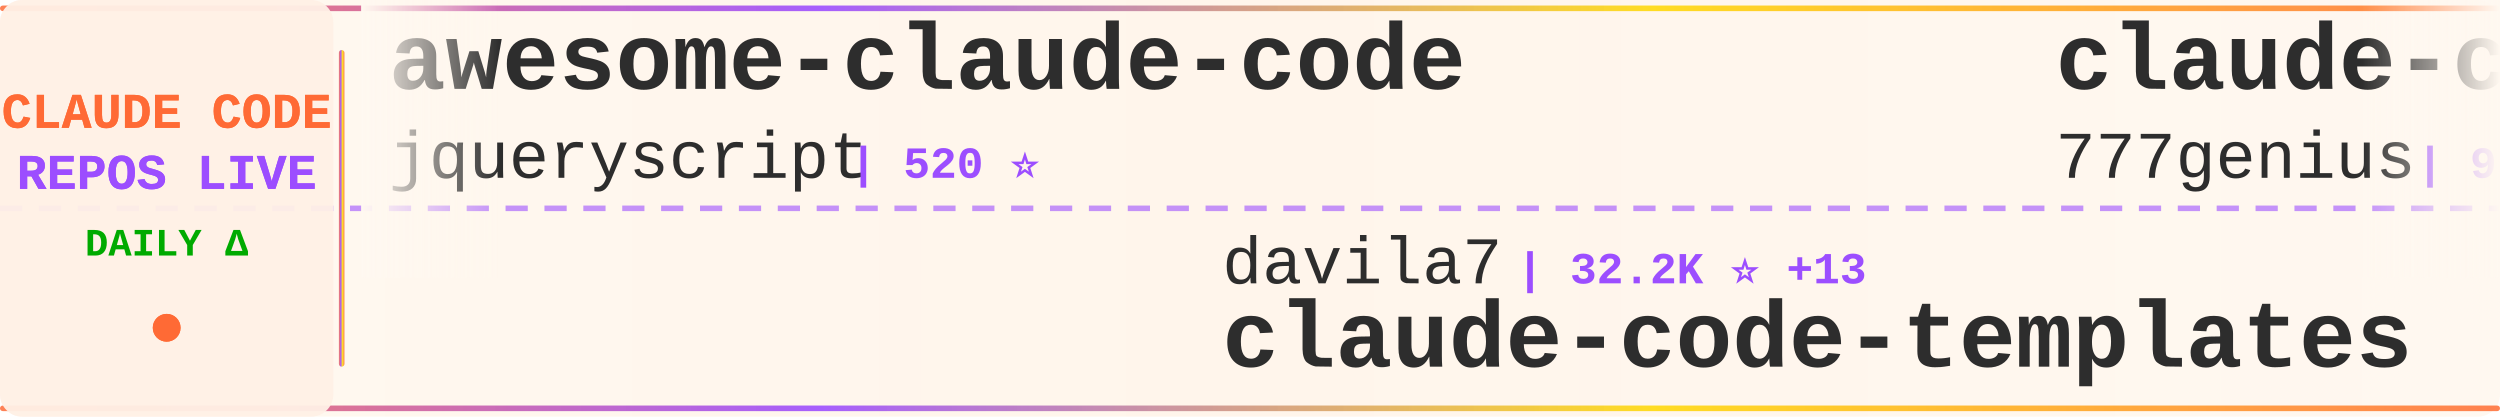
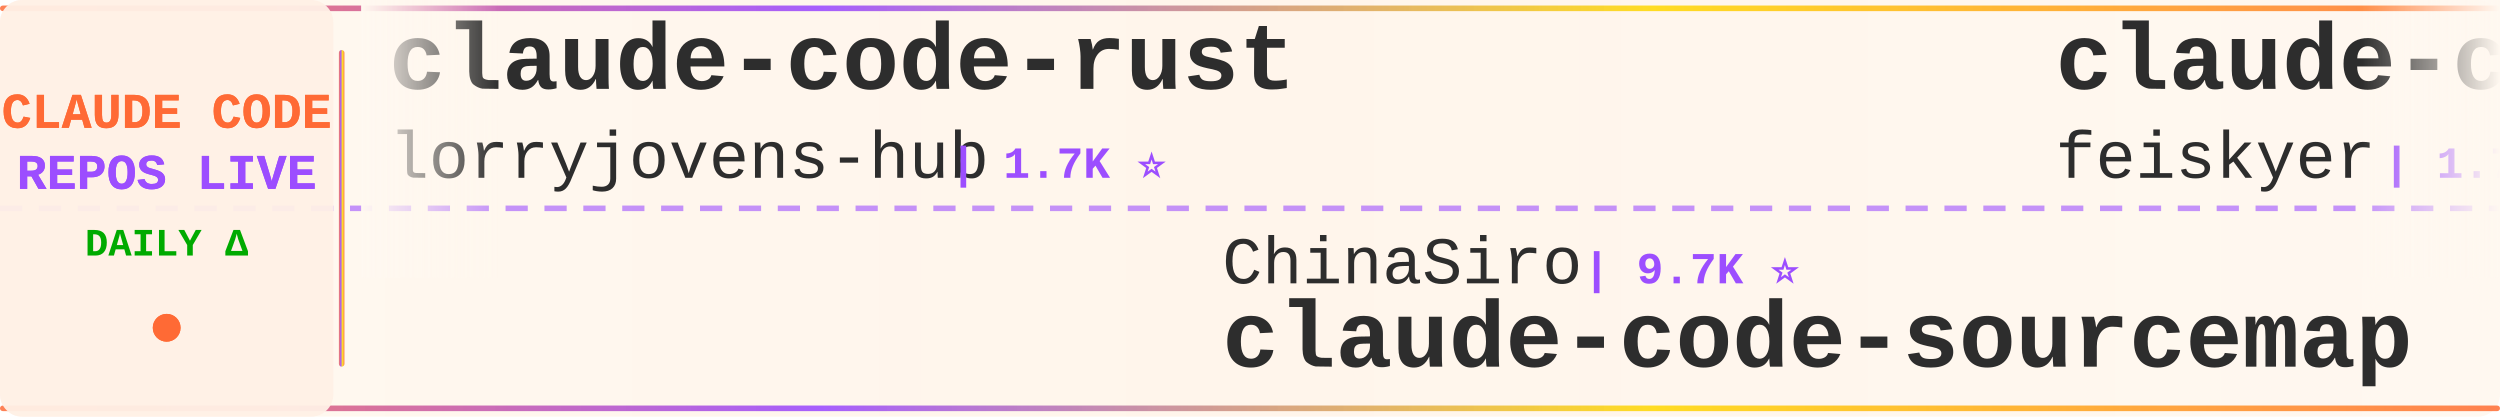
<svg xmlns="http://www.w3.org/2000/svg" width="900" height="150">
  <defs>
    <linearGradient id="tickerBg" x1="0%" y1="0%" x2="100%" y2="0%">
      <stop offset="0%" style="stop-color:#fff8f0;stop-opacity:0.98" />
      <stop offset="50%" style="stop-color:#fff5eb;stop-opacity:1" />
      <stop offset="100%" style="stop-color:#fff8f0;stop-opacity:0.98" />
    </linearGradient>
    <linearGradient id="borderGrad" x1="0%" y1="0%" x2="100%" y2="0%">
      <stop offset="0%" style="stop-color:#FF6B35;stop-opacity:0.85">
        <animate attributeName="stop-opacity" values="0.85;1;0.85" dur="2s" repeatCount="indefinite" />
      </stop>
      <stop offset="33%" style="stop-color:#9C4EFF;stop-opacity:0.9">
        <animate attributeName="stop-opacity" values="0.9;1;0.9" dur="2.2s" repeatCount="indefinite" />
      </stop>
      <stop offset="66%" style="stop-color:#FFD700;stop-opacity:0.85">
        <animate attributeName="stop-opacity" values="0.85;1;0.85" dur="1.8s" repeatCount="indefinite" />
      </stop>
      <stop offset="100%" style="stop-color:#FF6B35;stop-opacity:0.85">
        <animate attributeName="stop-opacity" values="0.85;1;0.85" dur="2s" repeatCount="indefinite" />
      </stop>
    </linearGradient>
    <filter id="textGlow">
      <feGaussianBlur stdDeviation="0.15" result="coloredBlur" />
      <feMerge>
        <feMergeNode in="coloredBlur" />
        <feMergeNode in="SourceGraphic" />
      </feMerge>
    </filter>
    <filter id="metricGlow">
      <feGaussianBlur stdDeviation="0.2" result="coloredBlur" />
      <feMerge>
        <feMergeNode in="coloredBlur" />
        <feMergeNode in="SourceGraphic" />
      </feMerge>
    </filter>
    <linearGradient id="leftFade" x1="0%" y1="0%" x2="100%" y2="0%">
      <stop offset="0%" style="stop-color:#fff8f0;stop-opacity:1" />
      <stop offset="100%" style="stop-color:#fff8f0;stop-opacity:0" />
    </linearGradient>
    <linearGradient id="rightFade" x1="0%" y1="0%" x2="100%" y2="0%">
      <stop offset="0%" style="stop-color:#fff8f0;stop-opacity:0" />
      <stop offset="100%" style="stop-color:#fff8f0;stop-opacity:1" />
    </linearGradient>
  </defs>
  <rect width="900" height="150" fill="url(#tickerBg)" rx="8" />
  <rect x="0" y="2" width="900" height="2" fill="url(#borderGrad)" rx="1" />
  <rect x="0" y="146" width="900" height="2" fill="url(#borderGrad)" rx="1" />
  <line x1="0" y1="75" x2="900" y2="75" stroke="#9C4EFF" stroke-width="2" stroke-dasharray="8 6" opacity="0.6" />
  <rect x="0" y="0" width="120" height="150" fill="#fff0e6" opacity="0.95" rx="8" />
  <text x="60" y="46" font-family="'Courier New', monospace" font-size="18" font-weight="bold" fill="#FF6B35" text-anchor="middle" filter="url(#textGlow)">
    CLAUDE CODE
  </text>
  <text x="60" y="68" font-family="'Courier New', monospace" font-size="18" font-weight="bold" fill="#9C4EFF" text-anchor="middle" filter="url(#textGlow)">
    REPOS LIVE
  </text>
  <text x="60" y="92" font-family="'Courier New', monospace" font-size="14" font-weight="bold" fill="#00aa00" text-anchor="middle">
    DAILY Δ
  </text>
  <circle cx="60" cy="118" r="5" fill="#FF6B35" filter="url(#metricGlow)">
    <animate attributeName="r" values="4;6;4" dur="1.5s" repeatCount="indefinite" />
    <animate attributeName="opacity" values="0.6;1;0.6" dur="1.5s" repeatCount="indefinite" />
  </circle>
  <rect x="122" y="18" width="2" height="114" fill="url(#borderGrad)" rx="1" />
  <clipPath id="tickerClip">
    <rect x="130" y="0" width="770" height="150" />
  </clipPath>
  <g clip-path="url(#tickerClip)">
    <g id="tickerItems">
      <animateTransform attributeName="transform" attributeType="XML" type="translate" from="0 0" to="-3000 0" dur="54s" repeatCount="indefinite" />
      <g transform="translate(0, 0)">
-         <text x="140" y="32" font-family="'Courier New', monospace" font-size="34" font-weight="bold" fill="#2d2d2d">awesome-claude-code</text>
-         <text x="140" y="64" font-family="'Courier New', monospace" font-size="24" font-weight="normal" fill="#2d2d2d" opacity="1.0">jqueryscript</text>
-         <text x="306" y="64" font-family="'Courier New', monospace" font-size="16" font-weight="bold" fill="#9C4EFF"> | 520 ⭐</text>
+         <text x="140" y="32" font-family="'Courier New', monospace" font-size="34" font-weight="bold" fill="#2d2d2d">claude-code-rust</text>
+         <text x="140" y="64" font-family="'Courier New', monospace" font-size="24" font-weight="normal" fill="#2d2d2d" opacity="1.0">lorryjovens-hub</text>
+         <text x="342" y="64" font-family="'Courier New', monospace" font-size="16" font-weight="bold" fill="#9C4EFF"> | 1.7K ⭐</text>
      </g>
      <g transform="translate(300, 0)">
-         <text x="140" y="102" font-family="'Courier New', monospace" font-size="24" font-weight="normal" fill="#2d2d2d" opacity="1.0">davila7</text>
-         <text x="246" y="102" font-family="'Courier New', monospace" font-size="16" font-weight="bold" fill="#9C4EFF"> | 32.2K ⭐ +13</text>
-         <text x="140" y="132" font-family="'Courier New', monospace" font-size="34" font-weight="bold" fill="#2d2d2d">claude-code-templates</text>
+         <text x="140" y="102" font-family="'Courier New', monospace" font-size="24" font-weight="normal" fill="#2d2d2d" opacity="1.0">ChinaSiro</text>
+         <text x="270" y="102" font-family="'Courier New', monospace" font-size="16" font-weight="bold" fill="#9C4EFF"> | 9.7K ⭐</text>
+         <text x="140" y="132" font-family="'Courier New', monospace" font-size="34" font-weight="bold" fill="#2d2d2d">claude-code-sourcemap</text>
      </g>
      <g transform="translate(600, 0)">
-         <text x="140" y="32" font-family="'Courier New', monospace" font-size="34" font-weight="bold" fill="#2d2d2d">claude-code-source-code</text>
-         <text x="140" y="64" font-family="'Courier New', monospace" font-size="24" font-weight="normal" fill="#2d2d2d" opacity="1.0">777genius</text>
-         <text x="270" y="64" font-family="'Courier New', monospace" font-size="16" font-weight="bold" fill="#9C4EFF"> | 931 ⭐</text>
+         <text x="140" y="32" font-family="'Courier New', monospace" font-size="34" font-weight="bold" fill="#2d2d2d">claude-code-settings</text>
+         <text x="140" y="64" font-family="'Courier New', monospace" font-size="24" font-weight="normal" fill="#2d2d2d" opacity="1.0">feiskyer</text>
+         <text x="258" y="64" font-family="'Courier New', monospace" font-size="16" font-weight="bold" fill="#9C4EFF"> | 1.7K ⭐</text>
      </g>
      <g transform="translate(900, 0)">
-         <text x="140" y="102" font-family="'Courier New', monospace" font-size="24" font-weight="normal" fill="#2d2d2d" opacity="1.0">sugyan</text>
-         <text x="234" y="102" font-family="'Courier New', monospace" font-size="16" font-weight="bold" fill="#9C4EFF"> | 1.1K ⭐</text>
-         <text x="140" y="132" font-family="'Courier New', monospace" font-size="34" font-weight="bold" fill="#2d2d2d">claude-code-webui</text>
+         <text x="140" y="102" font-family="'Courier New', monospace" font-size="24" font-weight="normal" fill="#2d2d2d" opacity="1.0">ding113</text>
+         <text x="246" y="102" font-family="'Courier New', monospace" font-size="16" font-weight="bold" fill="#9C4EFF"> | 3.4K ⭐</text>
+         <text x="140" y="132" font-family="'Courier New', monospace" font-size="34" font-weight="bold" fill="#2d2d2d">claude-code-hub</text>
      </g>
      <g transform="translate(1200, 0)">
-         <text x="140" y="32" font-family="'Courier New', monospace" font-size="34" font-weight="bold" fill="#2d2d2d">claude-code-reverse</text>
-         <text x="140" y="64" font-family="'Courier New', monospace" font-size="24" font-weight="normal" fill="#2d2d2d" opacity="1.0">Yuyz0112</text>
-         <text x="258" y="64" font-family="'Courier New', monospace" font-size="16" font-weight="bold" fill="#9C4EFF"> | 2.4K ⭐</text>
+         <text x="140" y="32" font-family="'Courier New', monospace" font-size="34" font-weight="bold" fill="#2d2d2d">learn-claude-code</text>
+         <text x="140" y="64" font-family="'Courier New', monospace" font-size="24" font-weight="normal" fill="#2d2d2d" opacity="1.0">shareAI-lab</text>
+         <text x="294" y="64" font-family="'Courier New', monospace" font-size="16" font-weight="bold" fill="#9C4EFF"> | 77.8K ⭐ +5</text>
      </g>
      <g transform="translate(1500, 0)">
-         <text x="140" y="102" font-family="'Courier New', monospace" font-size="24" font-weight="normal" fill="#2d2d2d" opacity="1.0">anthropics</text>
-         <text x="282" y="102" font-family="'Courier New', monospace" font-size="16" font-weight="bold" fill="#9C4EFF"> | 995 ⭐</text>
-         <text x="140" y="132" font-family="'Courier New', monospace" font-size="34" font-weight="bold" fill="#2d2d2d">claude-code-base-action</text>
+         <text x="140" y="102" font-family="'Courier New', monospace" font-size="24" font-weight="normal" fill="#2d2d2d" opacity="1.0">Yuyz0112</text>
+         <text x="258" y="102" font-family="'Courier New', monospace" font-size="16" font-weight="bold" fill="#9C4EFF"> | 2.4K ⭐</text>
+         <text x="140" y="132" font-family="'Courier New', monospace" font-size="34" font-weight="bold" fill="#2d2d2d">claude-code-reverse</text>
      </g>
      <g transform="translate(1800, 0)">
-         <text x="140" y="32" font-family="'Courier New', monospace" font-size="34" font-weight="bold" fill="#2d2d2d">ClaudeCode</text>
-         <text x="140" y="64" font-family="'Courier New', monospace" font-size="24" font-weight="normal" fill="#2d2d2d" opacity="1.0">guanshan</text>
-         <text x="258" y="64" font-family="'Courier New', monospace" font-size="16" font-weight="bold" fill="#9C4EFF"> | 60 ⭐</text>
+         <text x="140" y="32" font-family="'Courier New', monospace" font-size="34" font-weight="bold" fill="#2d2d2d">how-claude-code-works</text>
+         <text x="140" y="64" font-family="'Courier New', monospace" font-size="24" font-weight="normal" fill="#2d2d2d" opacity="1.0">Windy3f3f3f3f</text>
+         <text x="318" y="64" font-family="'Courier New', monospace" font-size="16" font-weight="bold" fill="#9C4EFF"> | 3.7K ⭐ +2</text>
      </g>
      <g transform="translate(2100, 0)">
-         <text x="140" y="102" font-family="'Courier New', monospace" font-size="24" font-weight="normal" fill="#2d2d2d" opacity="1.0">Maciek-roboblog</text>
-         <text x="342" y="102" font-family="'Courier New', monospace" font-size="16" font-weight="bold" fill="#9C4EFF"> | 8.7K ⭐</text>
-         <text x="140" y="132" font-family="'Courier New', monospace" font-size="34" font-weight="bold" fill="#2d2d2d">Claude-Code-Usage-Monito...</text>
+         <text x="140" y="102" font-family="'Courier New', monospace" font-size="24" font-weight="normal" fill="#2d2d2d" opacity="1.0">ghuntley</text>
+         <text x="258" y="102" font-family="'Courier New', monospace" font-size="16" font-weight="bold" fill="#9C4EFF"> | 992 ⭐</text>
+         <text x="140" y="132" font-family="'Courier New', monospace" font-size="34" font-weight="bold" fill="#2d2d2d">claude-code-source-code-...</text>
      </g>
      <g transform="translate(2400, 0)">
-         <text x="140" y="32" font-family="'Courier New', monospace" font-size="34" font-weight="bold" fill="#2d2d2d">claude-code-ultimate-gui...</text>
-         <text x="140" y="64" font-family="'Courier New', monospace" font-size="24" font-weight="normal" fill="#2d2d2d" opacity="1.0">FlorianBruniaux</text>
-         <text x="342" y="64" font-family="'Courier New', monospace" font-size="16" font-weight="bold" fill="#9C4EFF"> | 6.1K ⭐ +1</text>
+         <text x="140" y="32" font-family="'Courier New', monospace" font-size="34" font-weight="bold" fill="#2d2d2d">ClaudeCodeAgents</text>
+         <text x="140" y="64" font-family="'Courier New', monospace" font-size="24" font-weight="normal" fill="#2d2d2d" opacity="1.0">darcyegb</text>
+         <text x="258" y="64" font-family="'Courier New', monospace" font-size="16" font-weight="bold" fill="#9C4EFF"> | 770 ⭐</text>
      </g>
      <g transform="translate(2700, 0)">
-         <text x="140" y="102" font-family="'Courier New', monospace" font-size="24" font-weight="normal" fill="#2d2d2d" opacity="1.0">alejandrobalderas</text>
-         <text x="366" y="102" font-family="'Courier New', monospace" font-size="16" font-weight="bold" fill="#9C4EFF"> | 3.0K ⭐</text>
-         <text x="140" y="132" font-family="'Courier New', monospace" font-size="34" font-weight="bold" fill="#2d2d2d">claude-code-from-source</text>
+         <text x="140" y="102" font-family="'Courier New', monospace" font-size="24" font-weight="normal" fill="#2d2d2d" opacity="1.0">Chachamaru127</text>
+         <text x="318" y="102" font-family="'Courier New', monospace" font-size="16" font-weight="bold" fill="#9C4EFF"> | 3.1K ⭐</text>
+         <text x="140" y="132" font-family="'Courier New', monospace" font-size="34" font-weight="bold" fill="#2d2d2d">claude-code-harness</text>
      </g>
      <g transform="translate(3000, 0)">
-         <text x="140" y="32" font-family="'Courier New', monospace" font-size="34" font-weight="bold" fill="#2d2d2d">awesome-claude-code</text>
-         <text x="140" y="64" font-family="'Courier New', monospace" font-size="24" font-weight="normal" fill="#2d2d2d" opacity="1.0">jqueryscript</text>
-         <text x="306" y="64" font-family="'Courier New', monospace" font-size="16" font-weight="bold" fill="#9C4EFF"> | 520 ⭐</text>
+         <text x="140" y="32" font-family="'Courier New', monospace" font-size="34" font-weight="bold" fill="#2d2d2d">claude-code-rust</text>
+         <text x="140" y="64" font-family="'Courier New', monospace" font-size="24" font-weight="normal" fill="#2d2d2d" opacity="1.0">lorryjovens-hub</text>
+         <text x="342" y="64" font-family="'Courier New', monospace" font-size="16" font-weight="bold" fill="#9C4EFF"> | 1.7K ⭐</text>
      </g>
      <g transform="translate(3300, 0)">
-         <text x="140" y="102" font-family="'Courier New', monospace" font-size="24" font-weight="normal" fill="#2d2d2d" opacity="1.0">davila7</text>
-         <text x="246" y="102" font-family="'Courier New', monospace" font-size="16" font-weight="bold" fill="#9C4EFF"> | 32.2K ⭐ +13</text>
-         <text x="140" y="132" font-family="'Courier New', monospace" font-size="34" font-weight="bold" fill="#2d2d2d">claude-code-templates</text>
+         <text x="140" y="102" font-family="'Courier New', monospace" font-size="24" font-weight="normal" fill="#2d2d2d" opacity="1.0">ChinaSiro</text>
+         <text x="270" y="102" font-family="'Courier New', monospace" font-size="16" font-weight="bold" fill="#9C4EFF"> | 9.7K ⭐</text>
+         <text x="140" y="132" font-family="'Courier New', monospace" font-size="34" font-weight="bold" fill="#2d2d2d">claude-code-sourcemap</text>
      </g>
      <g transform="translate(3600, 0)">
-         <text x="140" y="32" font-family="'Courier New', monospace" font-size="34" font-weight="bold" fill="#2d2d2d">claude-code-source-code</text>
-         <text x="140" y="64" font-family="'Courier New', monospace" font-size="24" font-weight="normal" fill="#2d2d2d" opacity="1.0">777genius</text>
-         <text x="270" y="64" font-family="'Courier New', monospace" font-size="16" font-weight="bold" fill="#9C4EFF"> | 931 ⭐</text>
+         <text x="140" y="32" font-family="'Courier New', monospace" font-size="34" font-weight="bold" fill="#2d2d2d">claude-code-settings</text>
+         <text x="140" y="64" font-family="'Courier New', monospace" font-size="24" font-weight="normal" fill="#2d2d2d" opacity="1.0">feiskyer</text>
+         <text x="258" y="64" font-family="'Courier New', monospace" font-size="16" font-weight="bold" fill="#9C4EFF"> | 1.7K ⭐</text>
      </g>
      <g transform="translate(3900, 0)">
-         <text x="140" y="102" font-family="'Courier New', monospace" font-size="24" font-weight="normal" fill="#2d2d2d" opacity="1.0">sugyan</text>
-         <text x="234" y="102" font-family="'Courier New', monospace" font-size="16" font-weight="bold" fill="#9C4EFF"> | 1.1K ⭐</text>
-         <text x="140" y="132" font-family="'Courier New', monospace" font-size="34" font-weight="bold" fill="#2d2d2d">claude-code-webui</text>
+         <text x="140" y="102" font-family="'Courier New', monospace" font-size="24" font-weight="normal" fill="#2d2d2d" opacity="1.0">ding113</text>
+         <text x="246" y="102" font-family="'Courier New', monospace" font-size="16" font-weight="bold" fill="#9C4EFF"> | 3.4K ⭐</text>
+         <text x="140" y="132" font-family="'Courier New', monospace" font-size="34" font-weight="bold" fill="#2d2d2d">claude-code-hub</text>
      </g>
    </g>
  </g>
  <rect x="130" y="0" width="50" height="100" fill="url(#leftFade)" />
  <rect x="850" y="0" width="50" height="100" fill="url(#rightFade)" />
</svg>
